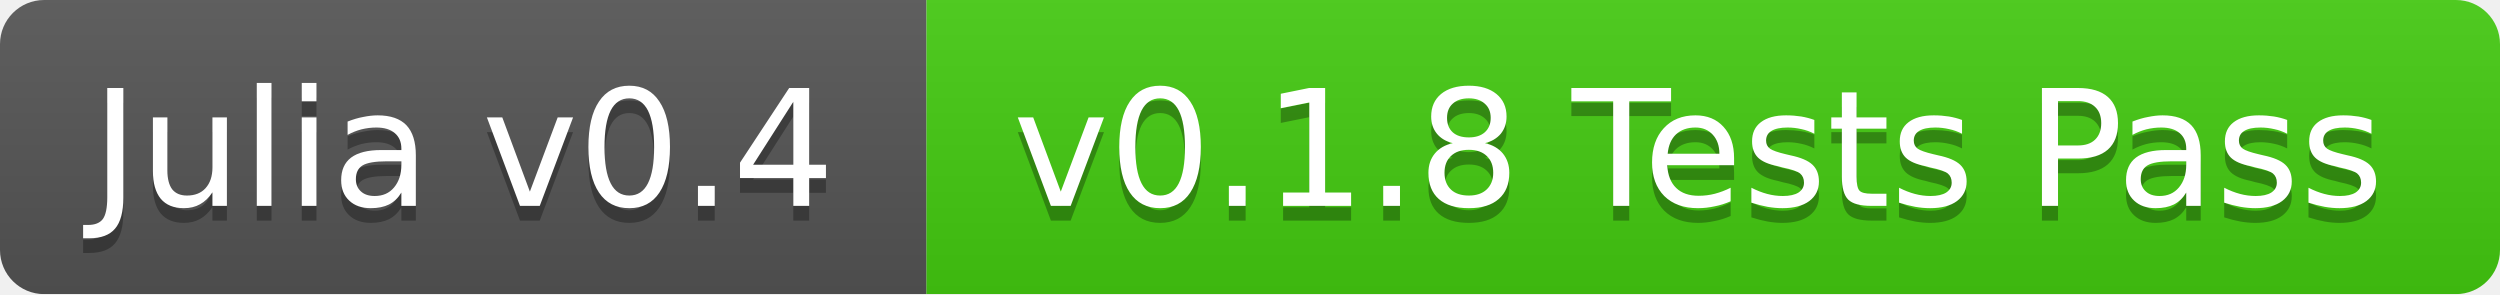
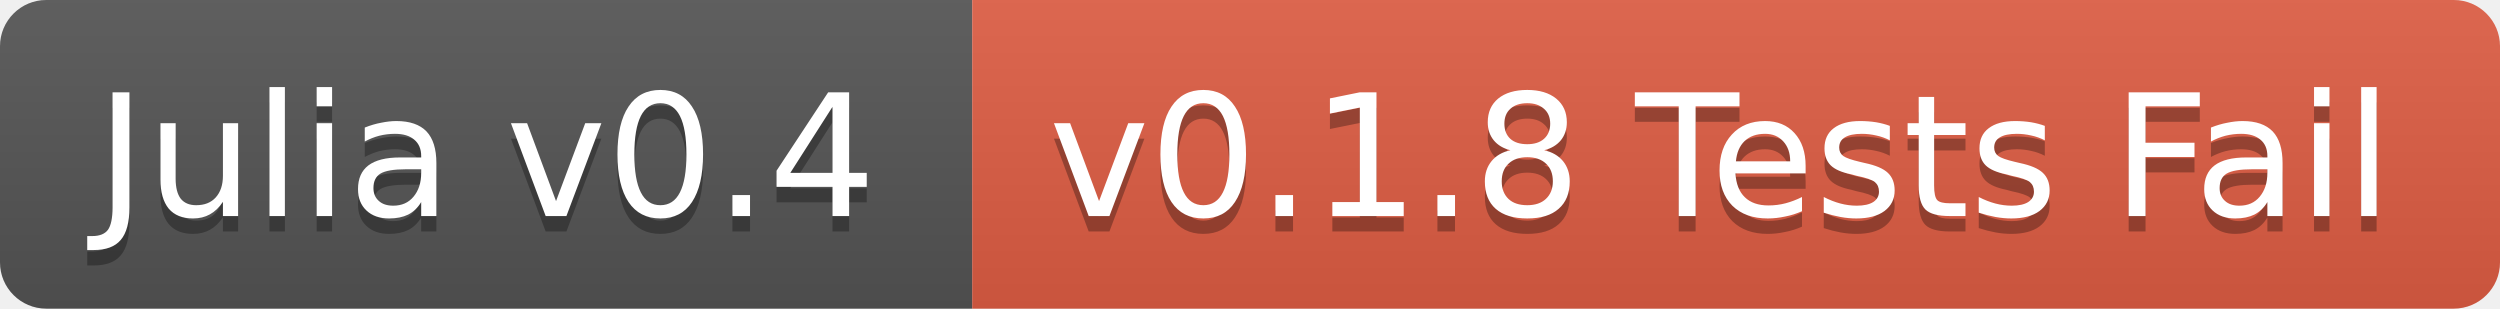
- <svg xmlns="http://www.w3.org/2000/svg" width="170" height="20">
+ <svg xmlns="http://www.w3.org/2000/svg" width="162" height="20">
  <linearGradient id="b" x2="0" y2="100%">
    <stop offset="0" stop-color="#bbb" stop-opacity=".1" />
    <stop offset="1" stop-opacity=".1" />
  </linearGradient>
-   <mask id="a">
-     <rect width="170" height="20" rx="3" fill="#fff" />
-   </mask>
-   <g mask="url(#a)">
+   <clipPath id="a">
+     <rect width="162" height="20" rx="3" fill="#fff" />
+   </clipPath>
+   <g clip-path="url(#a)">
    <path fill="#555" d="M0 0h63v20H0z" />
-     <path fill="#4c1" d="M63 0h107v20H63z" />
-     <path fill="url(#b)" d="M0 0h170v20H0z" />
+     <path fill="#e05d44" d="M63 0h99v20H63z" />
+     <path fill="url(#b)" d="M0 0h162v20H0z" />
  </g>
  <g fill="#fff" text-anchor="middle" font-family="DejaVu Sans,Verdana,Geneva,sans-serif" font-size="11">
    <text x="31.5" y="15" fill="#010101" fill-opacity=".3">Julia v0.4</text>
    <text x="31.5" y="14">Julia v0.4</text>
-     <text x="115.5" y="15" fill="#010101" fill-opacity=".3">v0.1.8 Tests Pass</text>
-     <text x="115.5" y="14">v0.1.8 Tests Pass</text>
+     <text x="111.5" y="15" fill="#010101" fill-opacity=".3">v0.1.8 Tests Fail</text>
+     <text x="111.5" y="14">v0.1.8 Tests Fail</text>
  </g>
</svg>
